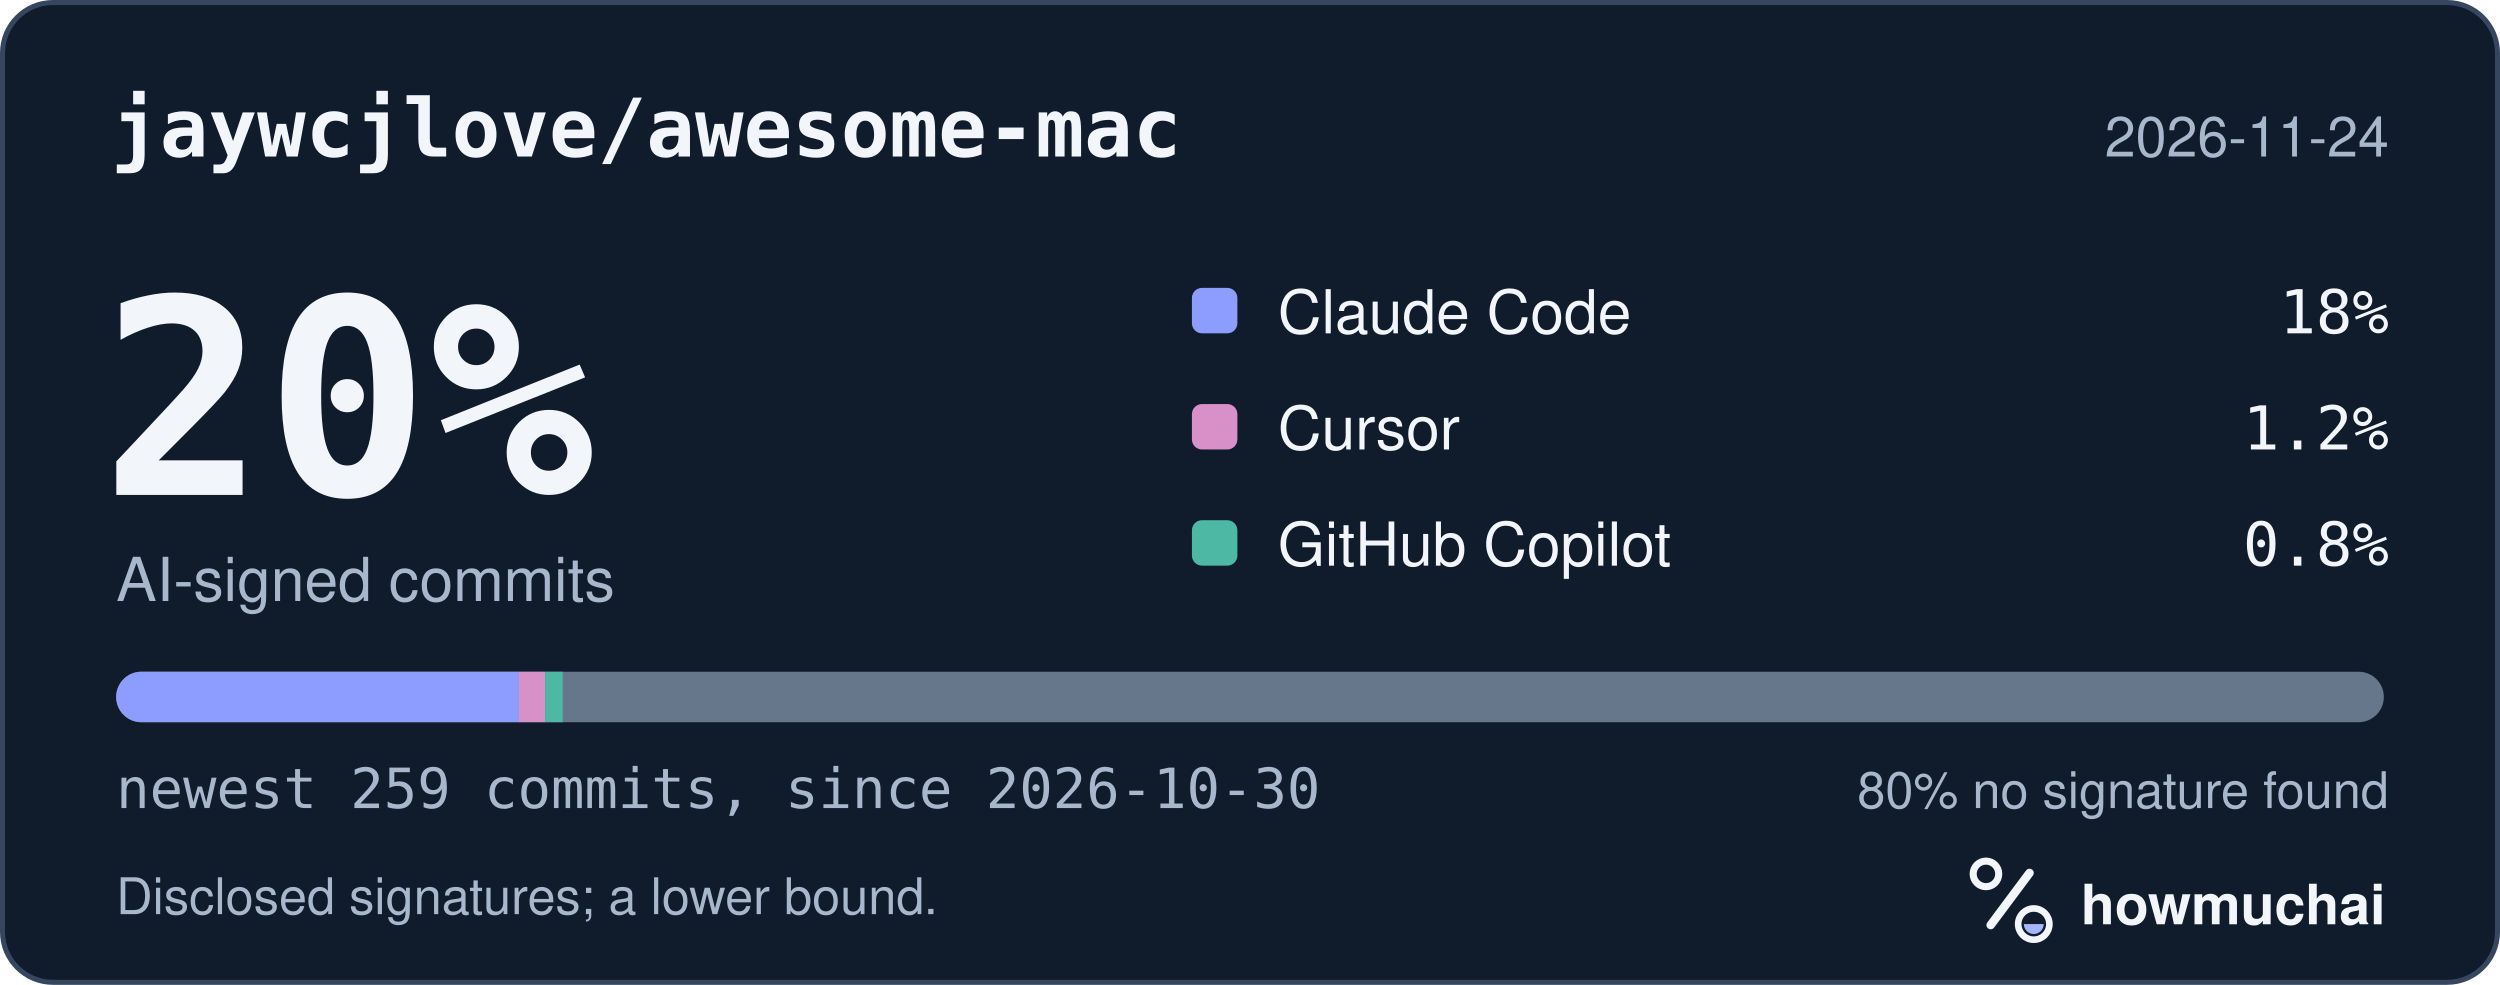
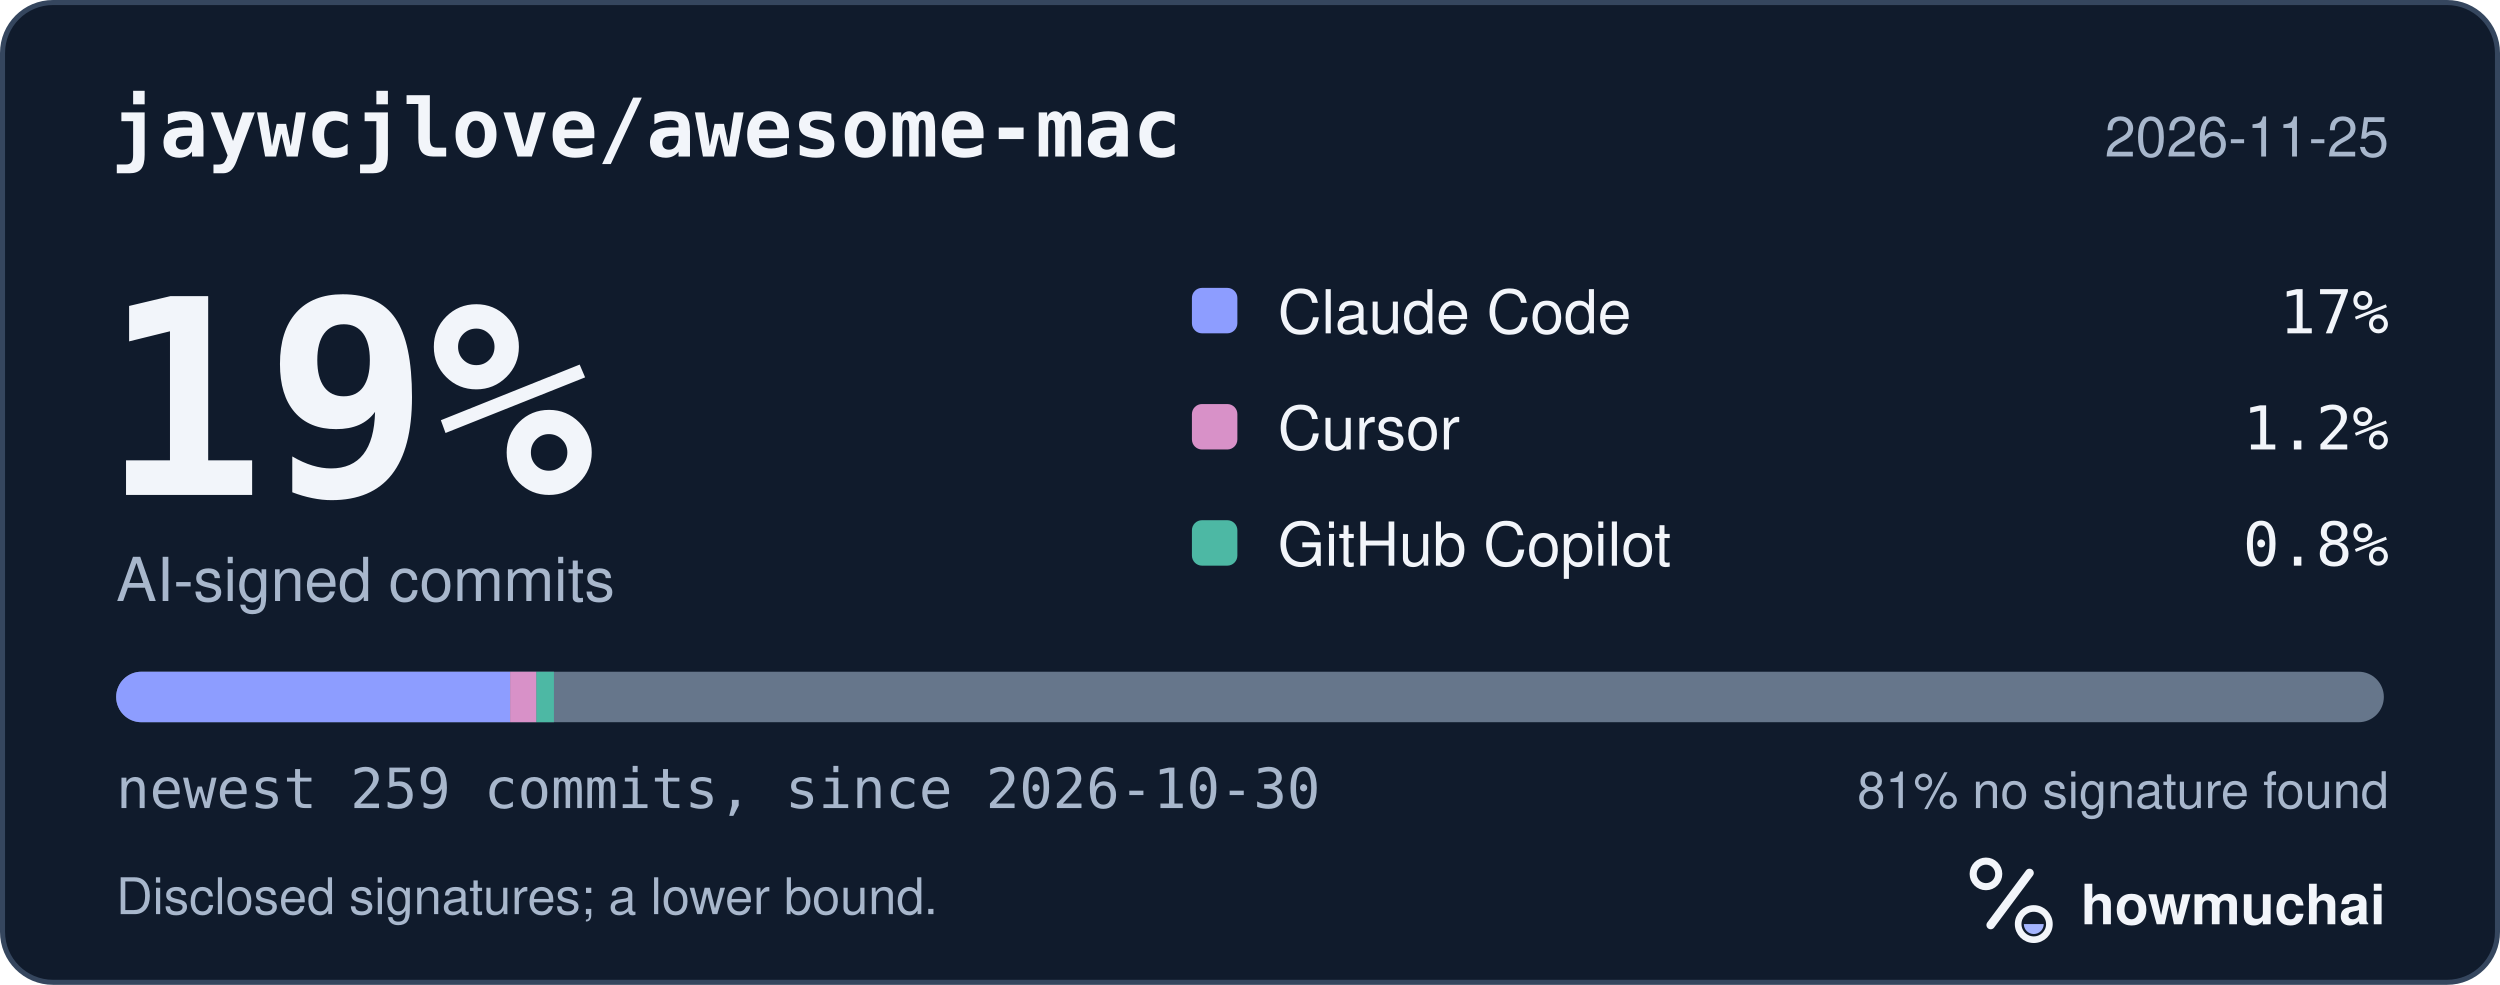
<svg xmlns="http://www.w3.org/2000/svg" width="495" height="195" viewBox="0 0 495 195" role="img" aria-labelledby="hm-t hm-d">
  <rect x="0.5" y="0.5" width="494" height="194" rx="10" fill="#101B2C" stroke="#35465E" />
  <text x="22" y="31" fill="#F2F5FA" font-family="ui-monospace, SF Mono, Menlo, Consolas, IBM Plex Mono, monospace" font-size="16" font-weight="600">jaywcjlove/awesome-mac</text>
-   <text x="473" y="31" fill="#A8B7CC" font-family="-apple-system, BlinkMacSystemFont, Segoe UI, Helvetica, Arial, Fira Sans, sans-serif" font-size="11" text-anchor="end">2026-11-24</text>
-   <text x="20" y="98" fill="#F2F5FA" font-family="ui-monospace, SF Mono, Menlo, Consolas, IBM Plex Mono, monospace" font-size="54" font-weight="700">20%</text>
+   <text x="473" y="31" fill="#A8B7CC" font-family="-apple-system, BlinkMacSystemFont, Segoe UI, Helvetica, Arial, Fira Sans, sans-serif" font-size="11" text-anchor="end">2026-11-25</text>
+   <text x="20" y="98" fill="#F2F5FA" font-family="ui-monospace, SF Mono, Menlo, Consolas, IBM Plex Mono, monospace" font-size="54" font-weight="700">19%</text>
  <text x="23" y="119" fill="#A8B7CC" font-family="-apple-system, BlinkMacSystemFont, Segoe UI, Helvetica, Arial, Fira Sans, sans-serif" font-size="12">AI-signed commits</text>
  <rect x="236" y="57" width="9" height="9" rx="2" fill="#8D9DFF" />
  <text x="253" y="66" fill="#F2F5FA" font-family="-apple-system, BlinkMacSystemFont, Segoe UI, Helvetica, Arial, Fira Sans, sans-serif" font-size="12">Claude Code</text>
-   <text x="473" y="66" fill="#F2F5FA" font-family="ui-monospace, SF Mono, Menlo, Consolas, IBM Plex Mono, monospace" font-size="12" text-anchor="end">18%</text>
+   <text x="473" y="66" fill="#F2F5FA" font-family="ui-monospace, SF Mono, Menlo, Consolas, IBM Plex Mono, monospace" font-size="12" text-anchor="end">17%</text>
  <rect x="236" y="80" width="9" height="9" rx="2" fill="#D891C8" />
  <text x="253" y="89" fill="#F2F5FA" font-family="-apple-system, BlinkMacSystemFont, Segoe UI, Helvetica, Arial, Fira Sans, sans-serif" font-size="12">Cursor</text>
  <text x="473" y="89" fill="#F2F5FA" font-family="ui-monospace, SF Mono, Menlo, Consolas, IBM Plex Mono, monospace" font-size="12" text-anchor="end">1.2%</text>
  <rect x="236" y="103" width="9" height="9" rx="2" fill="#4DB8A4" />
  <text x="253" y="112" fill="#F2F5FA" font-family="-apple-system, BlinkMacSystemFont, Segoe UI, Helvetica, Arial, Fira Sans, sans-serif" font-size="12">GitHub Copilot</text>
  <text x="473" y="112" fill="#F2F5FA" font-family="ui-monospace, SF Mono, Menlo, Consolas, IBM Plex Mono, monospace" font-size="12" text-anchor="end">0.8%</text>
  <defs>
    <clipPath id="hm-bar">
      <rect x="23" y="133" width="449" height="10" rx="5" />
    </clipPath>
  </defs>
  <rect x="23" y="133" width="449" height="10" rx="5" fill="#66768B" />
  <g clip-path="url(#hm-bar)">
-     <rect x="23.00" y="133" width="79.75" height="10" fill="#8D9DFF" />
-     <rect x="102.75" y="133" width="5.20" height="10" fill="#D891C8" />
-     <rect x="107.95" y="133" width="3.47" height="10" fill="#4DB8A4" />
+     <rect x="23.00" y="133" width="78.01" height="10" fill="#8D9DFF" />
+     <rect x="101.01" y="133" width="5.20" height="10" fill="#D891C8" />
+     <rect x="106.21" y="133" width="3.47" height="10" fill="#4DB8A4" />
  </g>
  <text x="23" y="160" fill="#A8B7CC" font-family="ui-monospace, SF Mono, Menlo, Consolas, IBM Plex Mono, monospace" font-size="11">newest 259 commits, since 2026-10-30</text>
-   <text x="473" y="160" fill="#A8B7CC" font-family="-apple-system, BlinkMacSystemFont, Segoe UI, Helvetica, Arial, Fira Sans, sans-serif" font-size="10" text-anchor="end">80% no signature found</text>
+   <text x="473" y="160" fill="#A8B7CC" font-family="-apple-system, BlinkMacSystemFont, Segoe UI, Helvetica, Arial, Fira Sans, sans-serif" font-size="10" text-anchor="end">81% no signature found</text>
  <text x="23" y="181" fill="#A8B7CC" font-family="-apple-system, BlinkMacSystemFont, Segoe UI, Helvetica, Arial, Fira Sans, sans-serif" font-size="10">Disclosed signatures; a lower bound.</text>
  <g transform="translate(386 166) scale(0.046875)">
    <circle cx="154" cy="150" r="54" fill="none" stroke="#F2F5FA" stroke-width="30" />
    <path d="M174 366 338 146" fill="none" stroke="#F2F5FA" stroke-width="36" stroke-linecap="round" />
    <circle cx="356" cy="362" r="66" fill="none" stroke="#F2F5FA" stroke-width="28" />
    <path d="M314 362a42 42 0 0 0 84 0Z" fill="#A4B5FF" />
  </g>
  <text x="412" y="183" fill="#F2F5FA" font-family="-apple-system, BlinkMacSystemFont, Segoe UI, Helvetica, Arial, Fira Sans, sans-serif" font-size="11" font-weight="650">howmuchai</text>
</svg>
